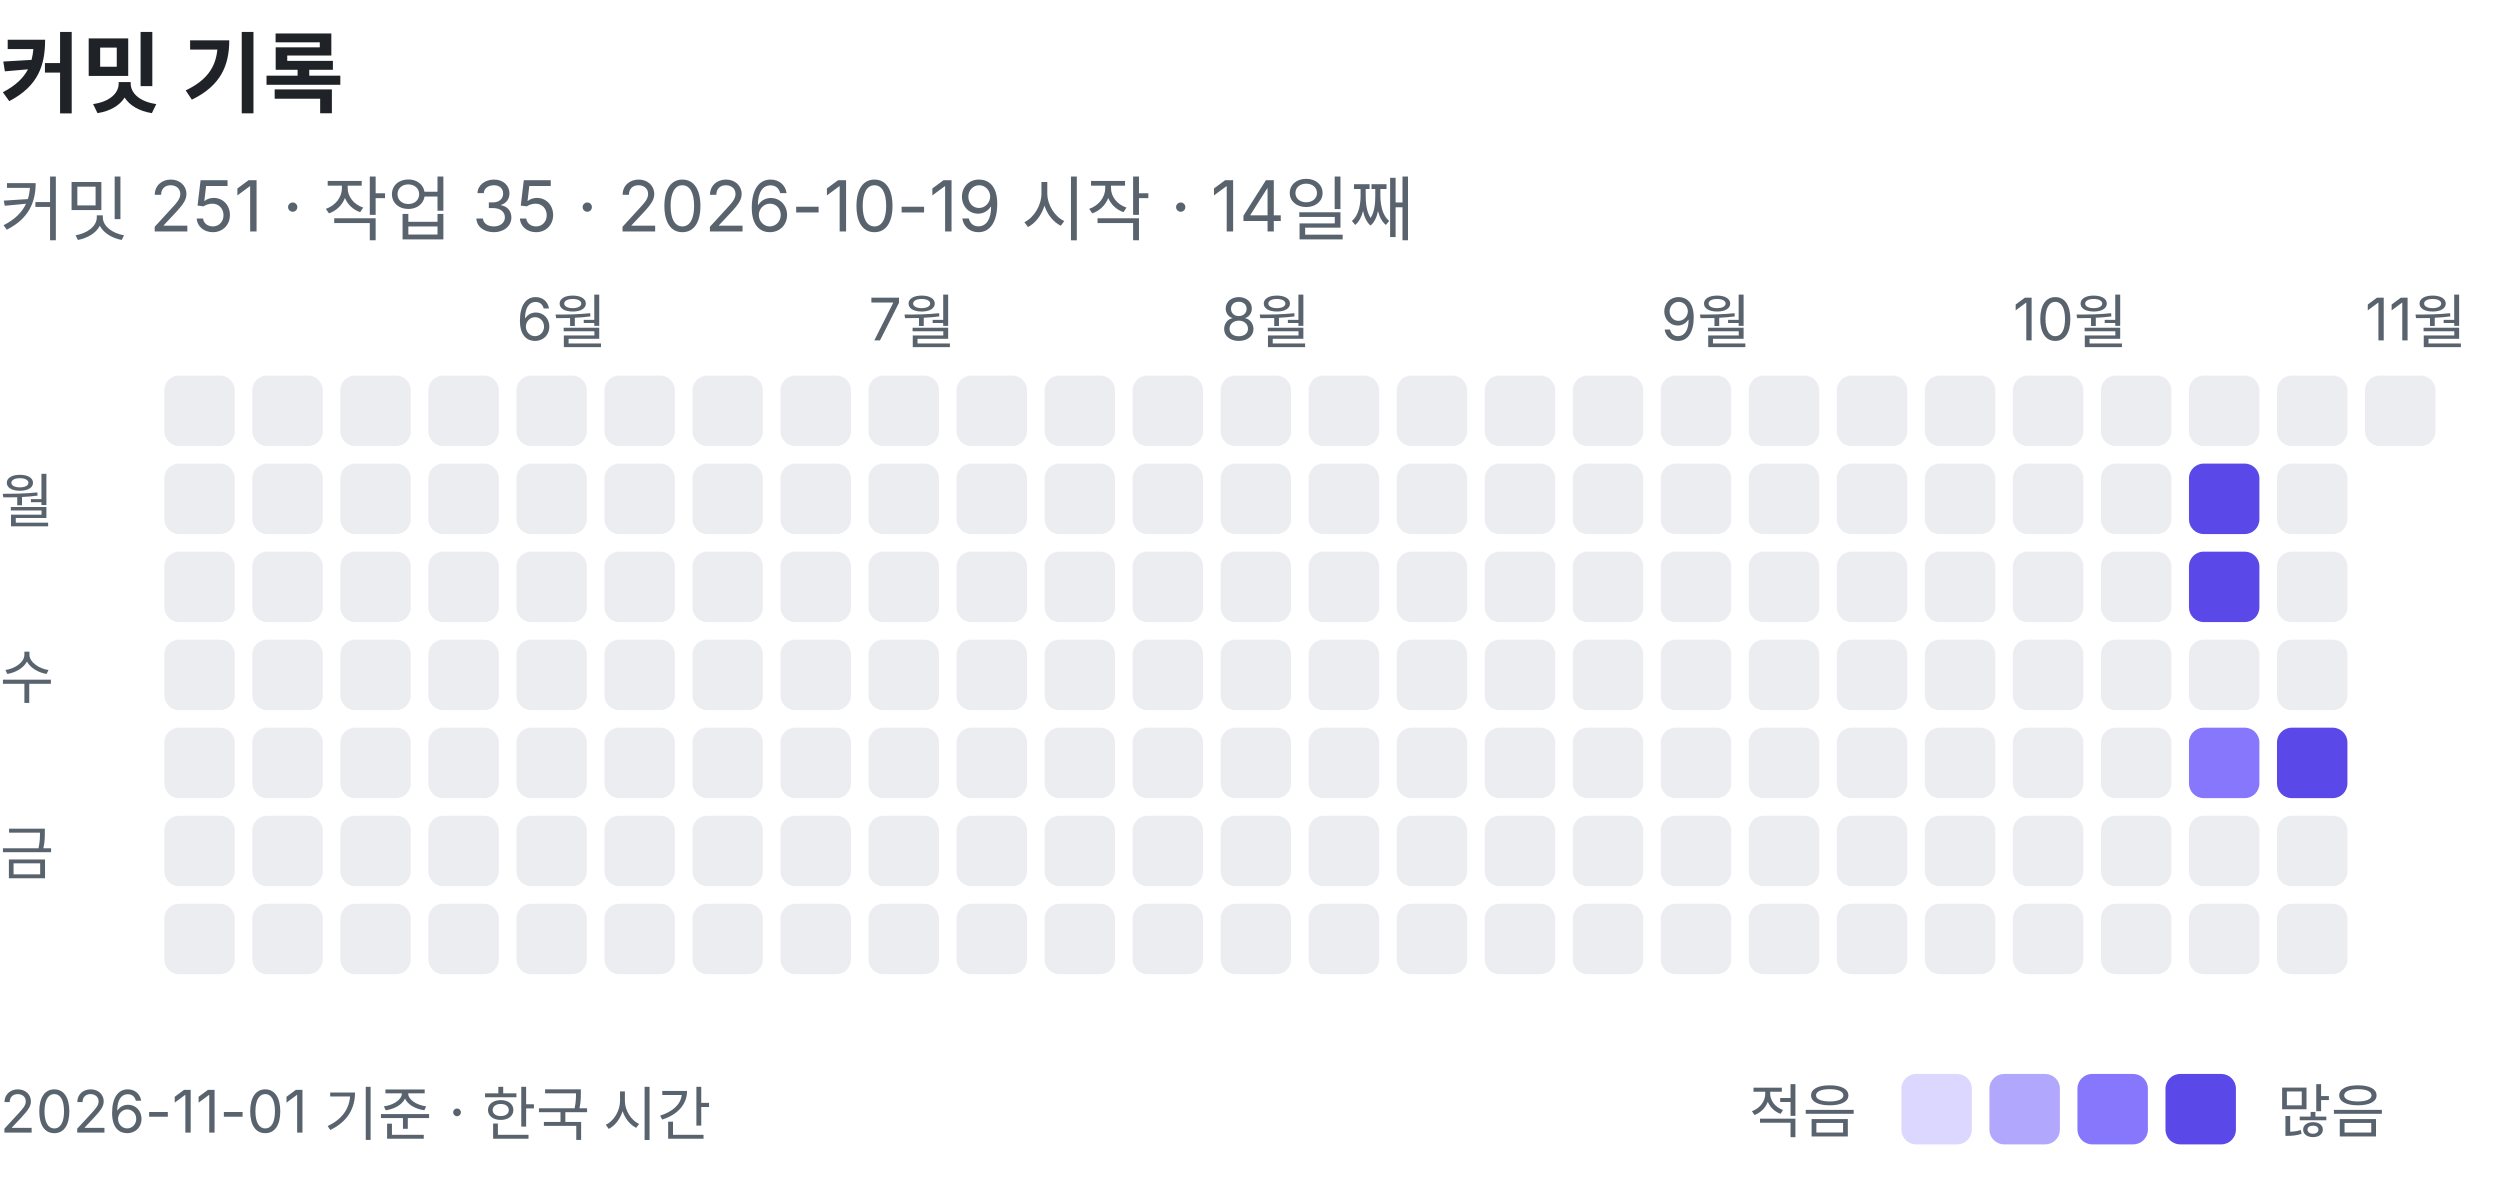
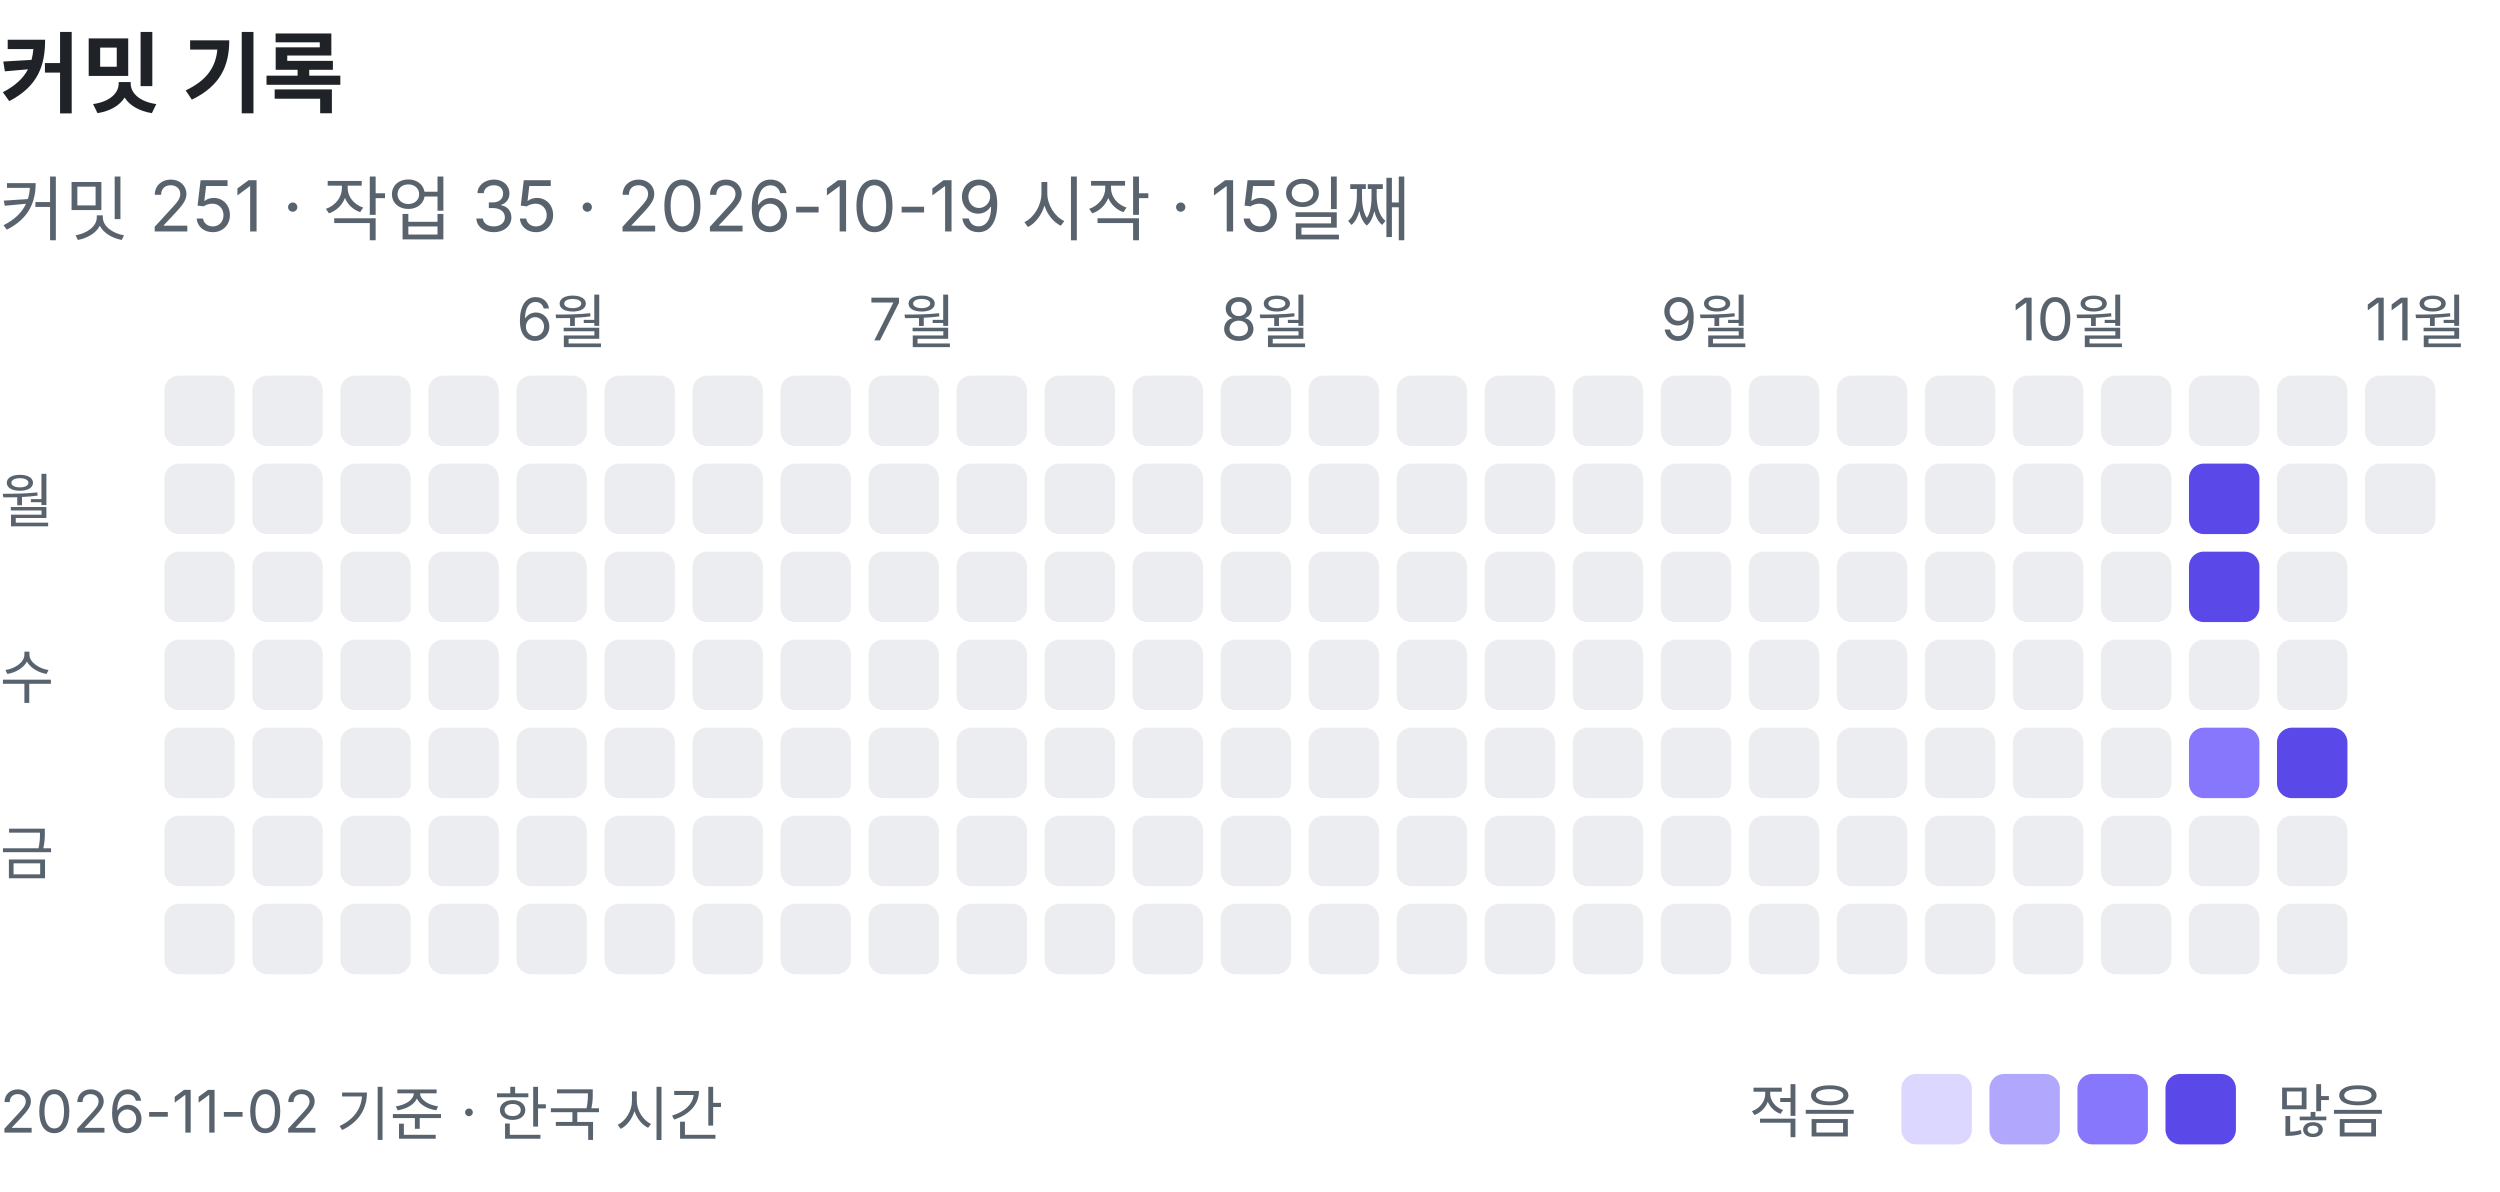
<svg xmlns="http://www.w3.org/2000/svg" width="426" height="203" viewBox="0 0 426 203" role="img" aria-label="커밋 기록: 커밋 251, 작업 35">
  <text x="0" y="18" font-family="-apple-system, BlinkMacSystemFont, 'Segoe UI', 'Apple SD Gothic Neo', 'Noto Sans KR', sans-serif" font-size="15" font-weight="600" fill="#1f2328">커밋 기록</text>
-   <text x="0" y="40" font-family="-apple-system, BlinkMacSystemFont, 'Segoe UI', 'Apple SD Gothic Neo', 'Noto Sans KR', sans-serif" font-size="12" fill="#59636e">커밋 251 · 작업 35 · 2026-10-19 시작 · 14일째</text>
+   <text x="0" y="40" font-family="-apple-system, BlinkMacSystemFont, 'Segoe UI', 'Apple SD Gothic Neo', 'Noto Sans KR', sans-serif" font-size="12" fill="#59636e">커밋 251 · 작업 35 · 2026-10-19 시작 · 15일째</text>
  <rect x="28" y="64" width="12" height="12" rx="2.5" fill="#ebedf0" />
  <rect x="28" y="79" width="12" height="12" rx="2.5" fill="#ebedf0" />
  <rect x="28" y="94" width="12" height="12" rx="2.5" fill="#ebedf0" />
  <rect x="28" y="109" width="12" height="12" rx="2.5" fill="#ebedf0" />
  <rect x="28" y="124" width="12" height="12" rx="2.5" fill="#ebedf0" />
  <rect x="28" y="139" width="12" height="12" rx="2.5" fill="#ebedf0" />
  <rect x="28" y="154" width="12" height="12" rx="2.5" fill="#ebedf0" />
  <rect x="43" y="64" width="12" height="12" rx="2.5" fill="#ebedf0" />
  <rect x="43" y="79" width="12" height="12" rx="2.5" fill="#ebedf0" />
  <rect x="43" y="94" width="12" height="12" rx="2.5" fill="#ebedf0" />
  <rect x="43" y="109" width="12" height="12" rx="2.5" fill="#ebedf0" />
  <rect x="43" y="124" width="12" height="12" rx="2.5" fill="#ebedf0" />
  <rect x="43" y="139" width="12" height="12" rx="2.5" fill="#ebedf0" />
  <rect x="43" y="154" width="12" height="12" rx="2.5" fill="#ebedf0" />
  <rect x="58" y="64" width="12" height="12" rx="2.5" fill="#ebedf0" />
  <rect x="58" y="79" width="12" height="12" rx="2.5" fill="#ebedf0" />
  <rect x="58" y="94" width="12" height="12" rx="2.5" fill="#ebedf0" />
  <rect x="58" y="109" width="12" height="12" rx="2.5" fill="#ebedf0" />
  <rect x="58" y="124" width="12" height="12" rx="2.5" fill="#ebedf0" />
  <rect x="58" y="139" width="12" height="12" rx="2.5" fill="#ebedf0" />
  <rect x="58" y="154" width="12" height="12" rx="2.5" fill="#ebedf0" />
  <rect x="73" y="64" width="12" height="12" rx="2.5" fill="#ebedf0" />
  <rect x="73" y="79" width="12" height="12" rx="2.5" fill="#ebedf0" />
  <rect x="73" y="94" width="12" height="12" rx="2.5" fill="#ebedf0" />
  <rect x="73" y="109" width="12" height="12" rx="2.5" fill="#ebedf0" />
  <rect x="73" y="124" width="12" height="12" rx="2.5" fill="#ebedf0" />
  <rect x="73" y="139" width="12" height="12" rx="2.5" fill="#ebedf0" />
  <rect x="73" y="154" width="12" height="12" rx="2.5" fill="#ebedf0" />
  <text x="88" y="58" font-family="-apple-system, BlinkMacSystemFont, 'Segoe UI', 'Apple SD Gothic Neo', 'Noto Sans KR', sans-serif" font-size="10" fill="#59636e">6월</text>
  <rect x="88" y="64" width="12" height="12" rx="2.5" fill="#ebedf0" />
  <rect x="88" y="79" width="12" height="12" rx="2.5" fill="#ebedf0" />
  <rect x="88" y="94" width="12" height="12" rx="2.5" fill="#ebedf0" />
  <rect x="88" y="109" width="12" height="12" rx="2.5" fill="#ebedf0" />
  <rect x="88" y="124" width="12" height="12" rx="2.5" fill="#ebedf0" />
  <rect x="88" y="139" width="12" height="12" rx="2.5" fill="#ebedf0" />
  <rect x="88" y="154" width="12" height="12" rx="2.5" fill="#ebedf0" />
  <rect x="103" y="64" width="12" height="12" rx="2.5" fill="#ebedf0" />
  <rect x="103" y="79" width="12" height="12" rx="2.5" fill="#ebedf0" />
  <rect x="103" y="94" width="12" height="12" rx="2.5" fill="#ebedf0" />
  <rect x="103" y="109" width="12" height="12" rx="2.5" fill="#ebedf0" />
  <rect x="103" y="124" width="12" height="12" rx="2.5" fill="#ebedf0" />
  <rect x="103" y="139" width="12" height="12" rx="2.5" fill="#ebedf0" />
  <rect x="103" y="154" width="12" height="12" rx="2.5" fill="#ebedf0" />
  <rect x="118" y="64" width="12" height="12" rx="2.5" fill="#ebedf0" />
  <rect x="118" y="79" width="12" height="12" rx="2.5" fill="#ebedf0" />
  <rect x="118" y="94" width="12" height="12" rx="2.5" fill="#ebedf0" />
  <rect x="118" y="109" width="12" height="12" rx="2.5" fill="#ebedf0" />
  <rect x="118" y="124" width="12" height="12" rx="2.5" fill="#ebedf0" />
  <rect x="118" y="139" width="12" height="12" rx="2.5" fill="#ebedf0" />
  <rect x="118" y="154" width="12" height="12" rx="2.5" fill="#ebedf0" />
  <rect x="133" y="64" width="12" height="12" rx="2.5" fill="#ebedf0" />
  <rect x="133" y="79" width="12" height="12" rx="2.5" fill="#ebedf0" />
  <rect x="133" y="94" width="12" height="12" rx="2.5" fill="#ebedf0" />
  <rect x="133" y="109" width="12" height="12" rx="2.5" fill="#ebedf0" />
  <rect x="133" y="124" width="12" height="12" rx="2.5" fill="#ebedf0" />
  <rect x="133" y="139" width="12" height="12" rx="2.5" fill="#ebedf0" />
  <rect x="133" y="154" width="12" height="12" rx="2.5" fill="#ebedf0" />
  <text x="148" y="58" font-family="-apple-system, BlinkMacSystemFont, 'Segoe UI', 'Apple SD Gothic Neo', 'Noto Sans KR', sans-serif" font-size="10" fill="#59636e">7월</text>
  <rect x="148" y="64" width="12" height="12" rx="2.5" fill="#ebedf0" />
  <rect x="148" y="79" width="12" height="12" rx="2.5" fill="#ebedf0" />
  <rect x="148" y="94" width="12" height="12" rx="2.5" fill="#ebedf0" />
  <rect x="148" y="109" width="12" height="12" rx="2.5" fill="#ebedf0" />
  <rect x="148" y="124" width="12" height="12" rx="2.5" fill="#ebedf0" />
  <rect x="148" y="139" width="12" height="12" rx="2.5" fill="#ebedf0" />
  <rect x="148" y="154" width="12" height="12" rx="2.5" fill="#ebedf0" />
  <rect x="163" y="64" width="12" height="12" rx="2.5" fill="#ebedf0" />
  <rect x="163" y="79" width="12" height="12" rx="2.5" fill="#ebedf0" />
  <rect x="163" y="94" width="12" height="12" rx="2.5" fill="#ebedf0" />
  <rect x="163" y="109" width="12" height="12" rx="2.5" fill="#ebedf0" />
  <rect x="163" y="124" width="12" height="12" rx="2.5" fill="#ebedf0" />
  <rect x="163" y="139" width="12" height="12" rx="2.5" fill="#ebedf0" />
  <rect x="163" y="154" width="12" height="12" rx="2.5" fill="#ebedf0" />
  <rect x="178" y="64" width="12" height="12" rx="2.5" fill="#ebedf0" />
  <rect x="178" y="79" width="12" height="12" rx="2.5" fill="#ebedf0" />
  <rect x="178" y="94" width="12" height="12" rx="2.5" fill="#ebedf0" />
  <rect x="178" y="109" width="12" height="12" rx="2.5" fill="#ebedf0" />
  <rect x="178" y="124" width="12" height="12" rx="2.5" fill="#ebedf0" />
  <rect x="178" y="139" width="12" height="12" rx="2.5" fill="#ebedf0" />
  <rect x="178" y="154" width="12" height="12" rx="2.5" fill="#ebedf0" />
  <rect x="193" y="64" width="12" height="12" rx="2.5" fill="#ebedf0" />
  <rect x="193" y="79" width="12" height="12" rx="2.5" fill="#ebedf0" />
  <rect x="193" y="94" width="12" height="12" rx="2.5" fill="#ebedf0" />
  <rect x="193" y="109" width="12" height="12" rx="2.5" fill="#ebedf0" />
  <rect x="193" y="124" width="12" height="12" rx="2.5" fill="#ebedf0" />
  <rect x="193" y="139" width="12" height="12" rx="2.5" fill="#ebedf0" />
  <rect x="193" y="154" width="12" height="12" rx="2.5" fill="#ebedf0" />
  <text x="208" y="58" font-family="-apple-system, BlinkMacSystemFont, 'Segoe UI', 'Apple SD Gothic Neo', 'Noto Sans KR', sans-serif" font-size="10" fill="#59636e">8월</text>
  <rect x="208" y="64" width="12" height="12" rx="2.5" fill="#ebedf0" />
  <rect x="208" y="79" width="12" height="12" rx="2.5" fill="#ebedf0" />
  <rect x="208" y="94" width="12" height="12" rx="2.5" fill="#ebedf0" />
  <rect x="208" y="109" width="12" height="12" rx="2.5" fill="#ebedf0" />
  <rect x="208" y="124" width="12" height="12" rx="2.5" fill="#ebedf0" />
  <rect x="208" y="139" width="12" height="12" rx="2.5" fill="#ebedf0" />
  <rect x="208" y="154" width="12" height="12" rx="2.5" fill="#ebedf0" />
  <rect x="223" y="64" width="12" height="12" rx="2.5" fill="#ebedf0" />
  <rect x="223" y="79" width="12" height="12" rx="2.5" fill="#ebedf0" />
  <rect x="223" y="94" width="12" height="12" rx="2.5" fill="#ebedf0" />
  <rect x="223" y="109" width="12" height="12" rx="2.5" fill="#ebedf0" />
  <rect x="223" y="124" width="12" height="12" rx="2.5" fill="#ebedf0" />
  <rect x="223" y="139" width="12" height="12" rx="2.5" fill="#ebedf0" />
  <rect x="223" y="154" width="12" height="12" rx="2.5" fill="#ebedf0" />
  <rect x="238" y="64" width="12" height="12" rx="2.5" fill="#ebedf0" />
  <rect x="238" y="79" width="12" height="12" rx="2.5" fill="#ebedf0" />
  <rect x="238" y="94" width="12" height="12" rx="2.5" fill="#ebedf0" />
  <rect x="238" y="109" width="12" height="12" rx="2.5" fill="#ebedf0" />
  <rect x="238" y="124" width="12" height="12" rx="2.5" fill="#ebedf0" />
  <rect x="238" y="139" width="12" height="12" rx="2.5" fill="#ebedf0" />
  <rect x="238" y="154" width="12" height="12" rx="2.5" fill="#ebedf0" />
  <rect x="253" y="64" width="12" height="12" rx="2.5" fill="#ebedf0" />
  <rect x="253" y="79" width="12" height="12" rx="2.5" fill="#ebedf0" />
  <rect x="253" y="94" width="12" height="12" rx="2.5" fill="#ebedf0" />
  <rect x="253" y="109" width="12" height="12" rx="2.5" fill="#ebedf0" />
  <rect x="253" y="124" width="12" height="12" rx="2.5" fill="#ebedf0" />
  <rect x="253" y="139" width="12" height="12" rx="2.5" fill="#ebedf0" />
  <rect x="253" y="154" width="12" height="12" rx="2.5" fill="#ebedf0" />
  <rect x="268" y="64" width="12" height="12" rx="2.5" fill="#ebedf0" />
  <rect x="268" y="79" width="12" height="12" rx="2.5" fill="#ebedf0" />
  <rect x="268" y="94" width="12" height="12" rx="2.5" fill="#ebedf0" />
  <rect x="268" y="109" width="12" height="12" rx="2.5" fill="#ebedf0" />
  <rect x="268" y="124" width="12" height="12" rx="2.5" fill="#ebedf0" />
  <rect x="268" y="139" width="12" height="12" rx="2.5" fill="#ebedf0" />
  <rect x="268" y="154" width="12" height="12" rx="2.5" fill="#ebedf0" />
  <text x="283" y="58" font-family="-apple-system, BlinkMacSystemFont, 'Segoe UI', 'Apple SD Gothic Neo', 'Noto Sans KR', sans-serif" font-size="10" fill="#59636e">9월</text>
  <rect x="283" y="64" width="12" height="12" rx="2.5" fill="#ebedf0" />
  <rect x="283" y="79" width="12" height="12" rx="2.5" fill="#ebedf0" />
  <rect x="283" y="94" width="12" height="12" rx="2.5" fill="#ebedf0" />
  <rect x="283" y="109" width="12" height="12" rx="2.5" fill="#ebedf0" />
  <rect x="283" y="124" width="12" height="12" rx="2.5" fill="#ebedf0" />
  <rect x="283" y="139" width="12" height="12" rx="2.5" fill="#ebedf0" />
  <rect x="283" y="154" width="12" height="12" rx="2.5" fill="#ebedf0" />
  <rect x="298" y="64" width="12" height="12" rx="2.5" fill="#ebedf0" />
  <rect x="298" y="79" width="12" height="12" rx="2.5" fill="#ebedf0" />
  <rect x="298" y="94" width="12" height="12" rx="2.5" fill="#ebedf0" />
  <rect x="298" y="109" width="12" height="12" rx="2.5" fill="#ebedf0" />
  <rect x="298" y="124" width="12" height="12" rx="2.5" fill="#ebedf0" />
  <rect x="298" y="139" width="12" height="12" rx="2.5" fill="#ebedf0" />
  <rect x="298" y="154" width="12" height="12" rx="2.5" fill="#ebedf0" />
  <rect x="313" y="64" width="12" height="12" rx="2.5" fill="#ebedf0" />
  <rect x="313" y="79" width="12" height="12" rx="2.5" fill="#ebedf0" />
  <rect x="313" y="94" width="12" height="12" rx="2.5" fill="#ebedf0" />
  <rect x="313" y="109" width="12" height="12" rx="2.5" fill="#ebedf0" />
  <rect x="313" y="124" width="12" height="12" rx="2.5" fill="#ebedf0" />
  <rect x="313" y="139" width="12" height="12" rx="2.5" fill="#ebedf0" />
  <rect x="313" y="154" width="12" height="12" rx="2.5" fill="#ebedf0" />
  <rect x="328" y="64" width="12" height="12" rx="2.5" fill="#ebedf0" />
  <rect x="328" y="79" width="12" height="12" rx="2.5" fill="#ebedf0" />
  <rect x="328" y="94" width="12" height="12" rx="2.5" fill="#ebedf0" />
  <rect x="328" y="109" width="12" height="12" rx="2.5" fill="#ebedf0" />
  <rect x="328" y="124" width="12" height="12" rx="2.5" fill="#ebedf0" />
  <rect x="328" y="139" width="12" height="12" rx="2.5" fill="#ebedf0" />
  <rect x="328" y="154" width="12" height="12" rx="2.5" fill="#ebedf0" />
  <text x="343" y="58" font-family="-apple-system, BlinkMacSystemFont, 'Segoe UI', 'Apple SD Gothic Neo', 'Noto Sans KR', sans-serif" font-size="10" fill="#59636e">10월</text>
  <rect x="343" y="64" width="12" height="12" rx="2.5" fill="#ebedf0" />
  <rect x="343" y="79" width="12" height="12" rx="2.5" fill="#ebedf0" />
  <rect x="343" y="94" width="12" height="12" rx="2.5" fill="#ebedf0" />
  <rect x="343" y="109" width="12" height="12" rx="2.5" fill="#ebedf0" />
  <rect x="343" y="124" width="12" height="12" rx="2.5" fill="#ebedf0" />
  <rect x="343" y="139" width="12" height="12" rx="2.5" fill="#ebedf0" />
  <rect x="343" y="154" width="12" height="12" rx="2.5" fill="#ebedf0" />
  <rect x="358" y="64" width="12" height="12" rx="2.5" fill="#ebedf0" />
  <rect x="358" y="79" width="12" height="12" rx="2.5" fill="#ebedf0" />
  <rect x="358" y="94" width="12" height="12" rx="2.5" fill="#ebedf0" />
  <rect x="358" y="109" width="12" height="12" rx="2.5" fill="#ebedf0" />
  <rect x="358" y="124" width="12" height="12" rx="2.5" fill="#ebedf0" />
  <rect x="358" y="139" width="12" height="12" rx="2.5" fill="#ebedf0" />
  <rect x="358" y="154" width="12" height="12" rx="2.5" fill="#ebedf0" />
  <rect x="373" y="64" width="12" height="12" rx="2.5" fill="#ebedf0" />
  <rect x="373" y="79" width="12" height="12" rx="2.5" fill="#5a48e8" />
  <rect x="373" y="94" width="12" height="12" rx="2.5" fill="#5a48e8" />
  <rect x="373" y="109" width="12" height="12" rx="2.5" fill="#ebedf0" />
  <rect x="373" y="124" width="12" height="12" rx="2.5" fill="#8677fc" />
  <rect x="373" y="139" width="12" height="12" rx="2.5" fill="#ebedf0" />
  <rect x="373" y="154" width="12" height="12" rx="2.5" fill="#ebedf0" />
  <rect x="388" y="64" width="12" height="12" rx="2.5" fill="#ebedf0" />
  <rect x="388" y="79" width="12" height="12" rx="2.5" fill="#ebedf0" />
  <rect x="388" y="94" width="12" height="12" rx="2.5" fill="#ebedf0" />
  <rect x="388" y="109" width="12" height="12" rx="2.5" fill="#ebedf0" />
  <rect x="388" y="124" width="12" height="12" rx="2.5" fill="#5a48e8" />
  <rect x="388" y="139" width="12" height="12" rx="2.5" fill="#ebedf0" />
  <rect x="388" y="154" width="12" height="12" rx="2.5" fill="#ebedf0" />
  <text x="403" y="58" font-family="-apple-system, BlinkMacSystemFont, 'Segoe UI', 'Apple SD Gothic Neo', 'Noto Sans KR', sans-serif" font-size="10" fill="#59636e">11월</text>
  <rect x="403" y="64" width="12" height="12" rx="2.5" fill="#ebedf0" />
+   <rect x="403" y="79" width="12" height="12" rx="2.5" fill="#ebedf0" />
  <text x="0" y="89" font-family="-apple-system, BlinkMacSystemFont, 'Segoe UI', 'Apple SD Gothic Neo', 'Noto Sans KR', sans-serif" font-size="10" fill="#59636e">월</text>
  <text x="0" y="119" font-family="-apple-system, BlinkMacSystemFont, 'Segoe UI', 'Apple SD Gothic Neo', 'Noto Sans KR', sans-serif" font-size="10" fill="#59636e">수</text>
  <text x="0" y="149" font-family="-apple-system, BlinkMacSystemFont, 'Segoe UI', 'Apple SD Gothic Neo', 'Noto Sans KR', sans-serif" font-size="10" fill="#59636e">금</text>
  <text x="298" y="193" font-family="-apple-system, BlinkMacSystemFont, 'Segoe UI', 'Apple SD Gothic Neo', 'Noto Sans KR', sans-serif" font-size="10" fill="#59636e">적음</text>
  <rect x="324" y="183" width="12" height="12" rx="2.5" fill="#dcd7fe" />
  <rect x="339" y="183" width="12" height="12" rx="2.5" fill="#b1a7fd" />
  <rect x="354" y="183" width="12" height="12" rx="2.5" fill="#8677fc" />
  <rect x="369" y="183" width="12" height="12" rx="2.5" fill="#5a48e8" />
  <text x="388" y="193" font-family="-apple-system, BlinkMacSystemFont, 'Segoe UI', 'Apple SD Gothic Neo', 'Noto Sans KR', sans-serif" font-size="10" fill="#59636e">많음</text>
-   <text x="0" y="193" font-family="-apple-system, BlinkMacSystemFont, 'Segoe UI', 'Apple SD Gothic Neo', 'Noto Sans KR', sans-serif" font-size="10" fill="#59636e">2026-11-01 기준 · 한국 시간</text>
+   <text x="0" y="193" font-family="-apple-system, BlinkMacSystemFont, 'Segoe UI', 'Apple SD Gothic Neo', 'Noto Sans KR', sans-serif" font-size="10" fill="#59636e">2026-11-02 기준 · 한국 시간</text>
</svg>
